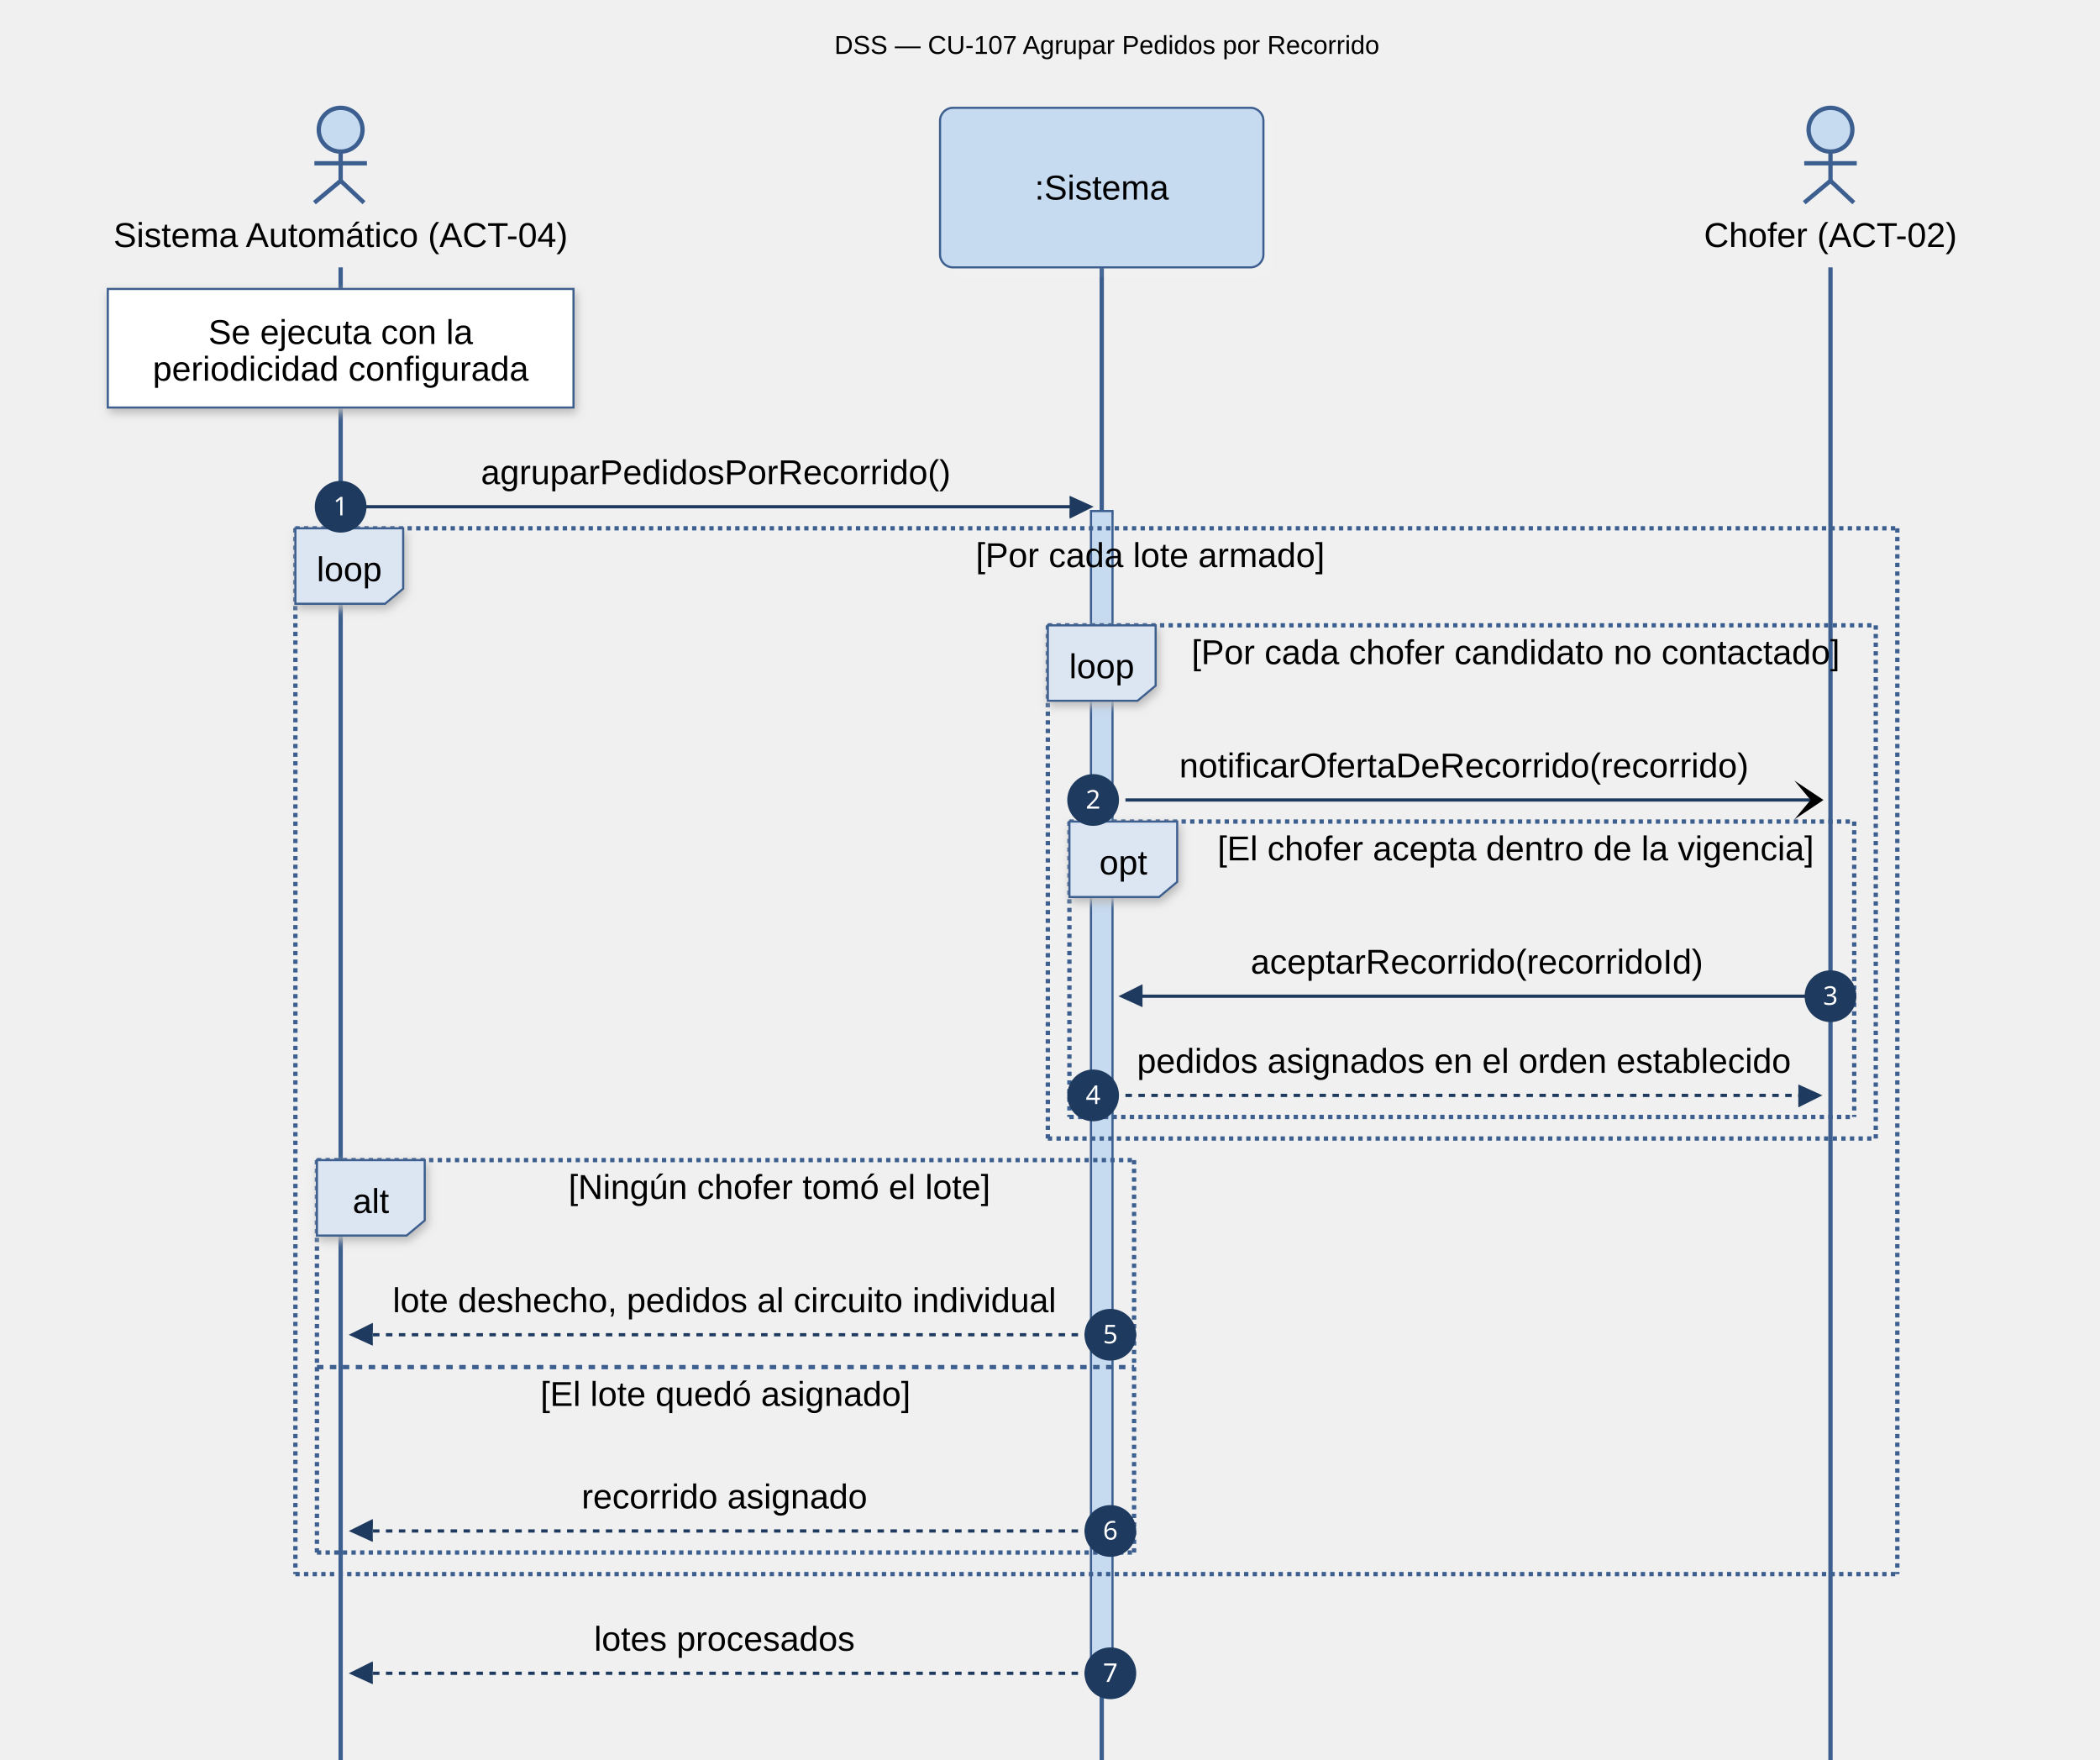
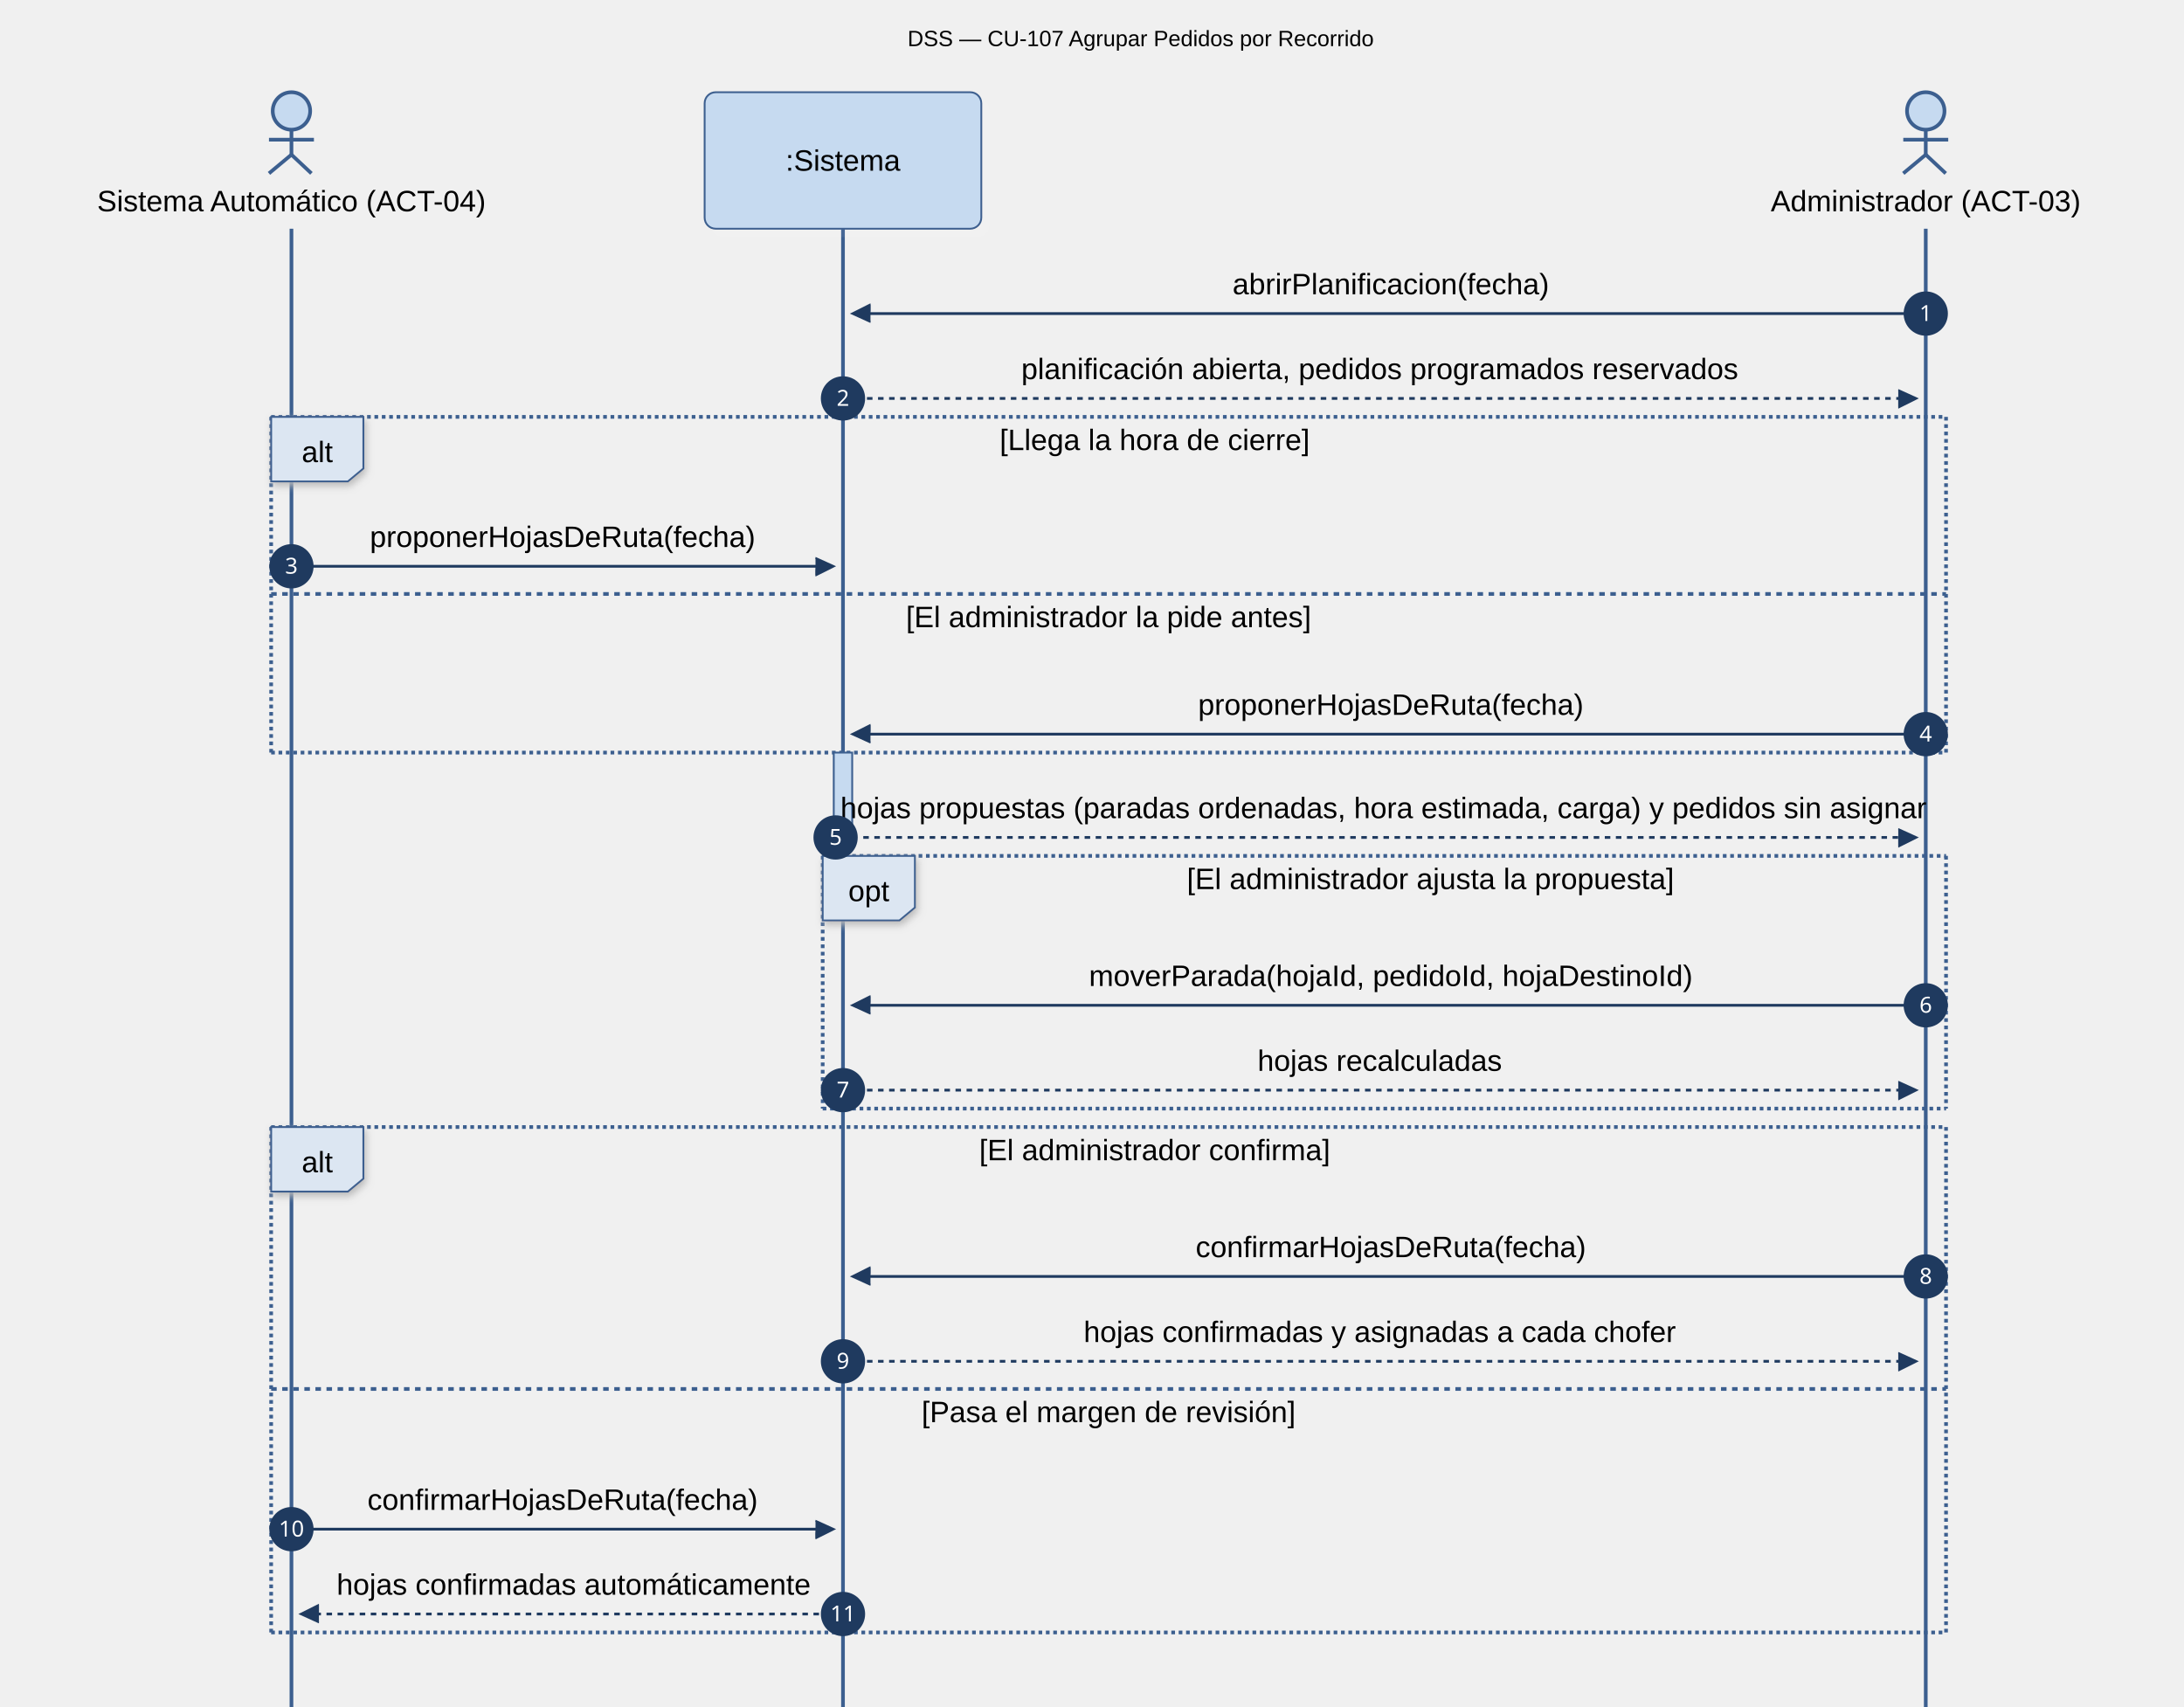
- <svg xmlns="http://www.w3.org/2000/svg" id="my-svg" width="100%" style="max-width: 974px; background-color: white;" viewBox="-50 -50 974 816" role="graphics-document document" aria-roledescription="sequence">
+ <svg xmlns="http://www.w3.org/2000/svg" id="my-svg" width="100%" style="max-width: 1184px; background-color: white;" viewBox="-50 -50 1184 925" role="graphics-document document" aria-roledescription="sequence">
  <g>
-     <line id="actor2" x1="799" y1="74" x2="799" y2="2000" class="actor-line 200" stroke-width="0.5px" stroke="#999" name="CHO" data-et="life-line" data-id="CHO" />
+     <line id="actor2" x1="994" y1="74" x2="994" y2="2000" class="actor-line 200" stroke-width="0.5px" stroke="#999" name="ADM" data-et="life-line" data-id="ADM" />
  </g>
  <g>
-     <line id="actor1" x1="461" y1="74" x2="461" y2="2000" class="actor-line 200" stroke-width="0.5px" stroke="#999" name="SIS" data-et="life-line" data-id="SIS" />
+     <line id="actor1" x1="407" y1="74" x2="407" y2="2000" class="actor-line 200" stroke-width="0.5px" stroke="#999" name="SIS" data-et="life-line" data-id="SIS" />
    <g id="root-1" data-look="neo" data-et="participant" data-type="participant" data-id="SIS">
-       <rect x="386" y="0" fill="#eaeaea" stroke="#666" width="150" height="74" name="SIS" rx="6" ry="6" class="actor actor-top" data-look="neo" filter="url(#my-svg-drop-shadow)" />
-       <text x="461" y="37" dominant-baseline="central" alignment-baseline="central" class="actor actor-box" style="text-anchor: middle; font-size: 16px; font-weight: 400;">
-         <tspan x="461" dy="0">:Sistema</tspan>
+       <rect x="332" y="0" fill="#eaeaea" stroke="#666" width="150" height="74" name="SIS" rx="6" ry="6" class="actor actor-top" data-look="neo" filter="url(#my-svg-drop-shadow)" />
+       <text x="407" y="37" dominant-baseline="central" alignment-baseline="central" class="actor actor-box" style="text-anchor: middle; font-size: 16px; font-weight: 400;">
+         <tspan x="407" dy="0">:Sistema</tspan>
      </text>
    </g>
  </g>
  <g>
    <line id="actor0" x1="108" y1="74" x2="108" y2="2000" class="actor-line 200" stroke-width="0.5px" stroke="#999" name="SAU" data-et="life-line" data-id="SAU" />
  </g>
  <style>#my-svg{font-family:Arial,Helvetica,sans-serif;font-size:12px;fill:#000000;}@keyframes edge-animation-frame{from{stroke-dashoffset:0;}}@keyframes dash{to{stroke-dashoffset:0;}}#my-svg .edge-animation-slow{stroke-dasharray:9,5!important;stroke-dashoffset:900;animation:dash 50s linear infinite;stroke-linecap:round;}#my-svg .edge-animation-fast{stroke-dasharray:9,5!important;stroke-dashoffset:900;animation:dash 20s linear infinite;stroke-linecap:round;}#my-svg .error-icon{fill:hsl(31.429, 58.333%, 90.882%);}#my-svg .error-text{fill:rgb(9.688, 22.604, 36.812);stroke:rgb(9.688, 22.604, 36.812);}#my-svg .edge-thickness-normal{stroke-width:1px;}#my-svg .edge-thickness-thick{stroke-width:3.5px;}#my-svg .edge-pattern-solid{stroke-dasharray:0;}#my-svg .edge-thickness-invisible{stroke-width:0;fill:none;}#my-svg .edge-pattern-dashed{stroke-dasharray:3;}#my-svg .edge-pattern-dotted{stroke-dasharray:2;}#my-svg .marker{fill:#1F3A5F;stroke:#1F3A5F;}#my-svg .marker.cross{stroke:#1F3A5F;}#my-svg svg{font-family:Arial,Helvetica,sans-serif;font-size:12px;}#my-svg p{margin:0;}#my-svg .actor{stroke:#3C5F8F;fill:#C6DAF0;stroke-width:1;}#my-svg rect.actor.outer-path[data-look="neo"]{filter:drop-shadow( 1px 2px 2px rgba(185,185,185,1));}#my-svg rect.note[data-look="neo"]{stroke:#3C5F8F;fill:#FFFFFF;filter:drop-shadow( 1px 2px 2px rgba(185,185,185,1));}#my-svg text.actor&gt;tspan{fill:#000000;stroke:none;}#my-svg .actor-line{stroke:#3C5F8F;}#my-svg .innerArc{stroke-width:1.5;stroke-dasharray:none;}#my-svg .messageLine0{stroke-width:1.5;stroke-dasharray:none;stroke:#1F3A5F;}#my-svg .messageLine1{stroke-width:1.5;stroke-dasharray:2,2;stroke:#1F3A5F;}#my-svg [id$="-arrowhead"] path{fill:#1F3A5F;stroke:#1F3A5F;}#my-svg .sequenceNumber{fill:#FFFFFF;}#my-svg [id$="-sequencenumber"]{fill:#1F3A5F;}#my-svg [id$="-crosshead"] path{fill:#1F3A5F;stroke:#1F3A5F;}#my-svg .messageText{fill:#000000;stroke:none;}#my-svg .labelBox{stroke:#3C5F8F;fill:#DCE6F2;filter:drop-shadow( 1px 2px 2px rgba(185,185,185,1));}#my-svg .labelText,#my-svg .labelText&gt;tspan{fill:#000000;stroke:none;}#my-svg .loopText,#my-svg .loopText&gt;tspan{fill:#000000;stroke:none;}#my-svg .sectionTitle,#my-svg .sectionTitle&gt;tspan{fill:#000000;stroke:none;}#my-svg .loopLine{stroke-width:2px;stroke-dasharray:2,2;stroke:#3C5F8F;fill:#3C5F8F;}#my-svg .note{stroke:#3C5F8F;fill:#FFFFFF;}#my-svg .noteText,#my-svg .noteText&gt;tspan{fill:#000000;stroke:none;}#my-svg .activation0{fill:#C6DAF0;stroke:#3C5F8F;}#my-svg .activation1{fill:#C6DAF0;stroke:#3C5F8F;}#my-svg .activation2{fill:#C6DAF0;stroke:#3C5F8F;}#my-svg .actorPopupMenu{position:absolute;}#my-svg .actorPopupMenuPanel{position:absolute;fill:#C6DAF0;box-shadow:0px 8px 16px 0px rgba(0,0,0,0.2);filter:drop-shadow(3px 5px 2px rgb(0 0 0 / 0.4));}#my-svg .actor-man circle,#my-svg line{fill:#C6DAF0;stroke-width:2px;}#my-svg g rect.rect{filter:drop-shadow( 1px 2px 2px rgba(185,185,185,1));stroke:#3C5F8F;}#my-svg .node .neo-node{stroke:#3C5F8F;}#my-svg [data-look="neo"].node rect,#my-svg [data-look="neo"].cluster rect,#my-svg [data-look="neo"].node polygon{stroke:url(#my-svg-gradient);filter:drop-shadow( 1px 2px 2px rgba(185,185,185,1));}#my-svg [data-look="neo"].swimlane.cluster rect{filter:none;}#my-svg [data-look="neo"].node path{stroke:url(#my-svg-gradient);stroke-width:1px;}#my-svg [data-look="neo"].node .outer-path{filter:drop-shadow( 1px 2px 2px rgba(185,185,185,1));}#my-svg [data-look="neo"].node .neo-line path{stroke:#3C5F8F;filter:none;}#my-svg [data-look="neo"].node circle{stroke:url(#my-svg-gradient);filter:drop-shadow( 1px 2px 2px rgba(185,185,185,1));}#my-svg [data-look="neo"].node circle .state-start{fill:#000000;}#my-svg [data-look="neo"].icon-shape .icon{fill:url(#my-svg-gradient);filter:drop-shadow( 1px 2px 2px rgba(185,185,185,1));}#my-svg [data-look="neo"].icon-shape .icon-neo path{stroke:url(#my-svg-gradient);filter:drop-shadow( 1px 2px 2px rgba(185,185,185,1));}#my-svg :root{--mermaid-font-family:"trebuchet ms",verdana,arial,sans-serif;}</style>
  <g />
  <defs>
    <symbol id="my-svg-computer" width="24" height="24">
      <path transform="scale(.5)" d="M2 2v13h20v-13h-20zm18 11h-16v-9h16v9zm-10.228 6l.466-1h3.524l.467 1h-4.457zm14.228 3h-24l2-6h2.104l-1.33 4h18.45l-1.297-4h2.073l2 6zm-5-10h-14v-7h14v7z" />
    </symbol>
  </defs>
  <defs>
    <symbol id="my-svg-database" fill-rule="evenodd" clip-rule="evenodd">
      <path transform="scale(.5)" d="M12.258.001l.256.004.255.005.253.008.251.01.249.012.247.015.246.016.242.019.241.02.239.023.236.024.233.027.231.028.229.031.225.032.223.034.22.036.217.038.214.04.211.041.208.043.205.045.201.046.198.048.194.05.191.051.187.053.183.054.18.056.175.057.172.059.168.06.163.061.16.063.155.064.15.066.074.033.073.033.071.034.07.034.069.035.068.035.067.035.066.035.064.036.064.036.062.036.06.036.06.037.058.037.058.037.055.038.055.038.053.038.052.038.051.039.05.039.048.039.047.039.045.04.044.04.043.04.041.04.04.041.039.041.037.041.036.041.034.041.033.042.032.042.03.042.029.042.027.042.026.043.024.043.023.043.021.043.02.043.018.044.017.043.015.044.013.044.012.044.011.045.009.044.007.045.006.045.004.045.002.045.001.045v17l-.001.045-.002.045-.004.045-.006.045-.007.045-.009.044-.011.045-.012.044-.013.044-.015.044-.017.043-.018.044-.02.043-.021.043-.023.043-.024.043-.026.043-.027.042-.029.042-.03.042-.032.042-.033.042-.034.041-.036.041-.037.041-.039.041-.04.041-.041.04-.043.04-.044.04-.045.04-.047.039-.048.039-.05.039-.051.039-.052.038-.053.038-.055.038-.055.038-.058.037-.058.037-.06.037-.06.036-.062.036-.064.036-.064.036-.066.035-.067.035-.068.035-.069.035-.07.034-.071.034-.073.033-.074.033-.15.066-.155.064-.16.063-.163.061-.168.06-.172.059-.175.057-.18.056-.183.054-.187.053-.191.051-.194.05-.198.048-.201.046-.205.045-.208.043-.211.041-.214.04-.217.038-.22.036-.223.034-.225.032-.229.031-.231.028-.233.027-.236.024-.239.023-.241.02-.242.019-.246.016-.247.015-.249.012-.251.01-.253.008-.255.005-.256.004-.258.001-.258-.001-.256-.004-.255-.005-.253-.008-.251-.01-.249-.012-.247-.015-.245-.016-.243-.019-.241-.02-.238-.023-.236-.024-.234-.027-.231-.028-.228-.031-.226-.032-.223-.034-.22-.036-.217-.038-.214-.04-.211-.041-.208-.043-.204-.045-.201-.046-.198-.048-.195-.05-.19-.051-.187-.053-.184-.054-.179-.056-.176-.057-.172-.059-.167-.06-.164-.061-.159-.063-.155-.064-.151-.066-.074-.033-.072-.033-.072-.034-.07-.034-.069-.035-.068-.035-.067-.035-.066-.035-.064-.036-.063-.036-.062-.036-.061-.036-.06-.037-.058-.037-.057-.037-.056-.038-.055-.038-.053-.038-.052-.038-.051-.039-.049-.039-.049-.039-.046-.039-.046-.04-.044-.04-.043-.04-.041-.04-.04-.041-.039-.041-.037-.041-.036-.041-.034-.041-.033-.042-.032-.042-.03-.042-.029-.042-.027-.042-.026-.043-.024-.043-.023-.043-.021-.043-.02-.043-.018-.044-.017-.043-.015-.044-.013-.044-.012-.044-.011-.045-.009-.044-.007-.045-.006-.045-.004-.045-.002-.045-.001-.045v-17l.001-.045.002-.045.004-.045.006-.045.007-.045.009-.044.011-.045.012-.044.013-.044.015-.044.017-.043.018-.044.02-.043.021-.043.023-.043.024-.043.026-.043.027-.042.029-.042.03-.042.032-.042.033-.042.034-.041.036-.041.037-.041.039-.041.04-.041.041-.04.043-.04.044-.04.046-.04.046-.039.049-.039.049-.039.051-.039.052-.038.053-.038.055-.038.056-.038.057-.037.058-.037.06-.037.061-.036.062-.036.063-.036.064-.036.066-.035.067-.035.068-.035.069-.035.07-.034.072-.034.072-.033.074-.033.151-.066.155-.064.159-.063.164-.061.167-.06.172-.059.176-.057.179-.056.184-.054.187-.053.19-.051.195-.05.198-.048.201-.046.204-.045.208-.043.211-.041.214-.04.217-.038.22-.036.223-.034.226-.032.228-.031.231-.028.234-.027.236-.024.238-.023.241-.02.243-.019.245-.016.247-.015.249-.012.251-.01.253-.008.255-.005.256-.004.258-.001.258.001zm-9.258 20.499v.01l.001.021.003.021.004.022.005.021.006.022.007.022.009.023.01.022.011.023.012.023.013.023.015.023.016.024.017.023.018.024.019.024.021.024.022.025.023.024.024.025.052.049.056.05.061.051.066.051.07.051.075.051.079.052.084.052.088.052.092.052.097.052.102.051.105.052.11.052.114.051.119.051.123.051.127.05.131.05.135.05.139.048.144.049.147.047.152.047.155.047.16.045.163.045.167.043.171.043.176.041.178.041.183.039.187.039.19.037.194.035.197.035.202.033.204.031.209.03.212.029.216.027.219.025.222.024.226.021.23.02.233.018.236.016.24.015.243.012.246.01.249.008.253.005.256.004.259.001.26-.001.257-.004.254-.005.25-.008.247-.011.244-.012.241-.014.237-.016.233-.018.231-.021.226-.021.224-.024.22-.026.216-.027.212-.028.21-.031.205-.031.202-.034.198-.034.194-.036.191-.037.187-.039.183-.04.179-.04.175-.042.172-.043.168-.044.163-.045.16-.046.155-.046.152-.047.148-.048.143-.049.139-.049.136-.05.131-.05.126-.05.123-.051.118-.052.114-.051.11-.052.106-.052.101-.052.096-.052.092-.052.088-.053.083-.051.079-.052.074-.052.07-.051.065-.051.06-.051.056-.05.051-.05.023-.024.023-.025.021-.024.02-.024.019-.024.018-.024.017-.024.015-.023.014-.024.013-.023.012-.023.01-.023.01-.022.008-.022.006-.022.006-.022.004-.022.004-.021.001-.021.001-.021v-4.127l-.077.055-.08.053-.083.054-.085.053-.087.052-.09.052-.093.051-.095.05-.097.05-.1.049-.102.049-.105.048-.106.047-.109.047-.111.046-.114.045-.115.045-.118.044-.12.043-.122.042-.124.042-.126.041-.128.04-.13.04-.132.038-.134.038-.135.037-.138.037-.139.035-.142.035-.143.034-.144.033-.147.032-.148.031-.15.03-.151.03-.153.029-.154.027-.156.027-.158.026-.159.025-.161.024-.162.023-.163.022-.165.021-.166.02-.167.019-.169.018-.169.017-.171.016-.173.015-.173.014-.175.013-.175.012-.177.011-.178.01-.179.008-.179.008-.181.006-.182.005-.182.004-.184.003-.184.002h-.37l-.184-.002-.184-.003-.182-.004-.182-.005-.181-.006-.179-.008-.179-.008-.178-.01-.176-.011-.176-.012-.175-.013-.173-.014-.172-.015-.171-.016-.17-.017-.169-.018-.167-.019-.166-.02-.165-.021-.163-.022-.162-.023-.161-.024-.159-.025-.157-.026-.156-.027-.155-.027-.153-.029-.151-.03-.15-.03-.148-.031-.146-.032-.145-.033-.143-.034-.141-.035-.14-.035-.137-.037-.136-.037-.134-.038-.132-.038-.13-.04-.128-.04-.126-.041-.124-.042-.122-.042-.12-.044-.117-.043-.116-.045-.113-.045-.112-.046-.109-.047-.106-.047-.105-.048-.102-.049-.1-.049-.097-.05-.095-.05-.093-.052-.09-.051-.087-.052-.085-.053-.083-.054-.08-.054-.077-.054v4.127zm0-5.654v.011l.001.021.003.021.004.021.005.022.006.022.007.022.009.022.01.022.011.023.012.023.013.023.015.024.016.023.017.024.018.024.019.024.021.024.022.024.023.025.024.024.052.05.056.05.061.05.066.051.07.051.075.052.079.051.084.052.088.052.092.052.097.052.102.052.105.052.11.051.114.051.119.052.123.05.127.051.131.05.135.049.139.049.144.048.147.048.152.047.155.046.16.045.163.045.167.044.171.042.176.042.178.04.183.04.187.038.19.037.194.036.197.034.202.033.204.032.209.03.212.028.216.027.219.025.222.024.226.022.23.02.233.018.236.016.24.014.243.012.246.01.249.008.253.006.256.003.259.001.26-.001.257-.003.254-.006.25-.008.247-.01.244-.012.241-.015.237-.016.233-.018.231-.02.226-.022.224-.024.22-.025.216-.027.212-.029.21-.03.205-.032.202-.033.198-.035.194-.036.191-.037.187-.039.183-.039.179-.041.175-.042.172-.043.168-.044.163-.045.16-.045.155-.047.152-.047.148-.048.143-.048.139-.05.136-.049.131-.05.126-.051.123-.051.118-.051.114-.052.11-.052.106-.052.101-.052.096-.052.092-.052.088-.052.083-.052.079-.052.074-.051.07-.052.065-.051.06-.05.056-.051.051-.049.023-.025.023-.024.021-.025.02-.024.019-.024.018-.024.017-.024.015-.023.014-.023.013-.024.012-.022.01-.023.01-.023.008-.022.006-.022.006-.022.004-.021.004-.022.001-.021.001-.021v-4.139l-.077.054-.08.054-.083.054-.085.052-.087.053-.09.051-.093.051-.095.051-.097.05-.1.049-.102.049-.105.048-.106.047-.109.047-.111.046-.114.045-.115.044-.118.044-.12.044-.122.042-.124.042-.126.041-.128.04-.13.039-.132.039-.134.038-.135.037-.138.036-.139.036-.142.035-.143.033-.144.033-.147.033-.148.031-.15.03-.151.03-.153.028-.154.028-.156.027-.158.026-.159.025-.161.024-.162.023-.163.022-.165.021-.166.02-.167.019-.169.018-.169.017-.171.016-.173.015-.173.014-.175.013-.175.012-.177.011-.178.009-.179.009-.179.007-.181.007-.182.005-.182.004-.184.003-.184.002h-.37l-.184-.002-.184-.003-.182-.004-.182-.005-.181-.007-.179-.007-.179-.009-.178-.009-.176-.011-.176-.012-.175-.013-.173-.014-.172-.015-.171-.016-.17-.017-.169-.018-.167-.019-.166-.02-.165-.021-.163-.022-.162-.023-.161-.024-.159-.025-.157-.026-.156-.027-.155-.028-.153-.028-.151-.03-.15-.03-.148-.031-.146-.033-.145-.033-.143-.033-.141-.035-.14-.036-.137-.036-.136-.037-.134-.038-.132-.039-.13-.039-.128-.04-.126-.041-.124-.042-.122-.043-.12-.043-.117-.044-.116-.044-.113-.046-.112-.046-.109-.046-.106-.047-.105-.048-.102-.049-.1-.049-.097-.05-.095-.051-.093-.051-.09-.051-.087-.053-.085-.052-.083-.054-.08-.054-.077-.054v4.139zm0-5.666v.011l.001.02.003.022.004.021.005.022.006.021.007.022.009.023.01.022.011.023.012.023.013.023.015.023.016.024.017.024.018.023.019.024.021.025.022.024.023.024.024.025.052.05.056.05.061.05.066.051.07.051.075.052.079.051.084.052.088.052.092.052.097.052.102.052.105.051.11.052.114.051.119.051.123.051.127.05.131.05.135.05.139.049.144.048.147.048.152.047.155.046.16.045.163.045.167.043.171.043.176.042.178.04.183.04.187.038.19.037.194.036.197.034.202.033.204.032.209.03.212.028.216.027.219.025.222.024.226.021.23.02.233.018.236.017.24.014.243.012.246.01.249.008.253.006.256.003.259.001.26-.001.257-.003.254-.006.25-.008.247-.01.244-.013.241-.014.237-.016.233-.018.231-.02.226-.022.224-.024.22-.025.216-.027.212-.029.21-.03.205-.032.202-.033.198-.035.194-.036.191-.037.187-.039.183-.039.179-.041.175-.042.172-.043.168-.044.163-.045.16-.045.155-.047.152-.047.148-.048.143-.049.139-.049.136-.049.131-.051.126-.05.123-.051.118-.052.114-.051.11-.052.106-.052.101-.052.096-.052.092-.052.088-.052.083-.052.079-.052.074-.052.07-.051.065-.051.06-.051.056-.05.051-.049.023-.025.023-.025.021-.024.02-.024.019-.024.018-.024.017-.024.015-.023.014-.024.013-.023.012-.023.01-.022.01-.023.008-.022.006-.022.006-.022.004-.022.004-.021.001-.021.001-.021v-4.153l-.077.054-.08.054-.083.053-.085.053-.087.053-.09.051-.093.051-.095.051-.097.05-.1.049-.102.048-.105.048-.106.048-.109.046-.111.046-.114.046-.115.044-.118.044-.12.043-.122.043-.124.042-.126.041-.128.04-.13.039-.132.039-.134.038-.135.037-.138.036-.139.036-.142.034-.143.034-.144.033-.147.032-.148.032-.15.03-.151.03-.153.028-.154.028-.156.027-.158.026-.159.024-.161.024-.162.023-.163.023-.165.021-.166.02-.167.019-.169.018-.169.017-.171.016-.173.015-.173.014-.175.013-.175.012-.177.01-.178.01-.179.009-.179.007-.181.006-.182.006-.182.004-.184.003-.184.001-.185.001-.185-.001-.184-.001-.184-.003-.182-.004-.182-.006-.181-.006-.179-.007-.179-.009-.178-.01-.176-.01-.176-.012-.175-.013-.173-.014-.172-.015-.171-.016-.17-.017-.169-.018-.167-.019-.166-.02-.165-.021-.163-.023-.162-.023-.161-.024-.159-.024-.157-.026-.156-.027-.155-.028-.153-.028-.151-.03-.15-.03-.148-.032-.146-.032-.145-.033-.143-.034-.141-.034-.14-.036-.137-.036-.136-.037-.134-.038-.132-.039-.13-.039-.128-.041-.126-.041-.124-.041-.122-.043-.12-.043-.117-.044-.116-.044-.113-.046-.112-.046-.109-.046-.106-.048-.105-.048-.102-.048-.1-.05-.097-.049-.095-.051-.093-.051-.09-.052-.087-.052-.085-.053-.083-.053-.08-.054-.077-.054v4.153zm8.74-8.179l-.257.004-.254.005-.25.008-.247.011-.244.012-.241.014-.237.016-.233.018-.231.021-.226.022-.224.023-.22.026-.216.027-.212.028-.21.031-.205.032-.202.033-.198.034-.194.036-.191.038-.187.038-.183.04-.179.041-.175.042-.172.043-.168.043-.163.045-.16.046-.155.046-.152.048-.148.048-.143.048-.139.049-.136.05-.131.05-.126.051-.123.051-.118.051-.114.052-.11.052-.106.052-.101.052-.096.052-.092.052-.088.052-.083.052-.079.052-.074.051-.07.052-.065.051-.06.05-.056.05-.051.05-.023.025-.023.024-.021.024-.02.025-.019.024-.018.024-.017.023-.015.024-.014.023-.013.023-.012.023-.01.023-.01.022-.008.022-.006.023-.006.021-.004.022-.004.021-.001.021-.001.021.001.021.001.021.004.021.004.022.006.021.006.023.008.022.01.022.01.023.012.023.013.023.014.023.015.024.017.023.018.024.019.024.02.025.021.024.023.024.023.025.051.05.056.05.06.05.065.051.07.052.074.051.079.052.083.052.088.052.092.052.096.052.101.052.106.052.11.052.114.052.118.051.123.051.126.051.131.05.136.05.139.049.143.048.148.048.152.048.155.046.16.046.163.045.168.043.172.043.175.042.179.041.183.04.187.038.191.038.194.036.198.034.202.033.205.032.21.031.212.028.216.027.22.026.224.023.226.022.231.021.233.018.237.016.241.014.244.012.247.011.25.008.254.005.257.004.26.001.26-.001.257-.004.254-.005.25-.008.247-.011.244-.012.241-.014.237-.016.233-.018.231-.021.226-.022.224-.023.22-.026.216-.027.212-.028.21-.031.205-.032.202-.033.198-.034.194-.036.191-.038.187-.038.183-.04.179-.041.175-.042.172-.043.168-.043.163-.045.16-.046.155-.046.152-.048.148-.048.143-.048.139-.049.136-.05.131-.05.126-.051.123-.051.118-.051.114-.052.11-.052.106-.052.101-.052.096-.052.092-.052.088-.052.083-.052.079-.052.074-.051.07-.052.065-.051.06-.05.056-.05.051-.05.023-.025.023-.024.021-.024.02-.025.019-.024.018-.024.017-.023.015-.024.014-.023.013-.023.012-.023.01-.023.01-.022.008-.022.006-.023.006-.021.004-.022.004-.021.001-.021.001-.021-.001-.021-.001-.021-.004-.021-.004-.022-.006-.021-.006-.023-.008-.022-.01-.022-.01-.023-.012-.023-.013-.023-.014-.023-.015-.024-.017-.023-.018-.024-.019-.024-.02-.025-.021-.024-.023-.024-.023-.025-.051-.05-.056-.05-.06-.05-.065-.051-.07-.052-.074-.051-.079-.052-.083-.052-.088-.052-.092-.052-.096-.052-.101-.052-.106-.052-.11-.052-.114-.052-.118-.051-.123-.051-.126-.051-.131-.05-.136-.05-.139-.049-.143-.048-.148-.048-.152-.048-.155-.046-.16-.046-.163-.045-.168-.043-.172-.043-.175-.042-.179-.041-.183-.04-.187-.038-.191-.038-.194-.036-.198-.034-.202-.033-.205-.032-.21-.031-.212-.028-.216-.027-.22-.026-.224-.023-.226-.022-.231-.021-.233-.018-.237-.016-.241-.014-.244-.012-.247-.011-.25-.008-.254-.005-.257-.004-.26-.001-.26.001z" />
    </symbol>
  </defs>
  <defs>
    <symbol id="my-svg-clock" width="24" height="24">
      <path transform="scale(.5)" d="M12 2c5.514 0 10 4.486 10 10s-4.486 10-10 10-10-4.486-10-10 4.486-10 10-10zm0-2c-6.627 0-12 5.373-12 12s5.373 12 12 12 12-5.373 12-12-5.373-12-12-12zm5.848 12.459c.202.038.202.333.001.372-1.907.361-6.045 1.111-6.547 1.111-.719 0-1.301-.582-1.301-1.301 0-.512.77-5.447 1.125-7.445.034-.192.312-.181.343.014l.985 6.238 5.394 1.011z" />
    </symbol>
  </defs>
  <defs>
    <marker id="my-svg-arrowhead" refX="7.9" refY="5" markerUnits="userSpaceOnUse" markerWidth="12" markerHeight="12" orient="auto-start-reverse">
      <path d="M -1 0 L 10 5 L 0 10 z" />
    </marker>
  </defs>
  <defs>
    <marker id="my-svg-crosshead" markerWidth="15" markerHeight="8" orient="auto" refX="4" refY="4.5">
      <path fill="none" stroke="#000000" stroke-width="1pt" d="M 1,2 L 6,7 M 6,2 L 1,7" style="stroke-dasharray: 0, 0;" />
    </marker>
  </defs>
  <defs>
    <marker id="my-svg-filled-head" refX="15.5" refY="7" markerWidth="20" markerHeight="28" orient="auto">
      <path d="M 18,7 L9,13 L14,7 L9,1 Z" />
    </marker>
  </defs>
  <defs>
    <marker id="my-svg-sequencenumber" refX="15" refY="15" markerWidth="60" markerHeight="40" orient="auto">
      <circle cx="15" cy="15" r="6" />
    </marker>
  </defs>
  <defs>
    <marker id="my-svg-solidTopArrowHead" refX="7.9" refY="7.25" markerUnits="userSpaceOnUse" markerWidth="12" markerHeight="12" orient="auto-start-reverse">
      <path d="M 0 0 L 10 8 L 0 8 z" />
    </marker>
  </defs>
  <defs>
    <marker id="my-svg-solidBottomArrowHead" refX="7.9" refY="0.75" markerUnits="userSpaceOnUse" markerWidth="12" markerHeight="12" orient="auto-start-reverse">
      <path d="M 0 0 L 10 0 L 0 8 z" />
    </marker>
  </defs>
  <defs>
    <marker id="my-svg-stickTopArrowHead" refX="7.5" refY="7" markerUnits="userSpaceOnUse" markerWidth="12" markerHeight="12" orient="auto-start-reverse">
      <path d="M 0 0 L 7 7" stroke="black" stroke-width="1.5" fill="none" />
    </marker>
  </defs>
  <defs>
    <marker id="my-svg-stickBottomArrowHead" refX="7.5" refY="0" markerUnits="userSpaceOnUse" markerWidth="12" markerHeight="12" orient="auto-start-reverse">
      <path d="M 0 7 L 7 0" stroke="black" stroke-width="1.5" fill="none" />
    </marker>
  </defs>
  <defs>
    <filter id="my-svg-drop-shadow" height="130%" width="130%">
      <feDropShadow dx="4" dy="4" stdDeviation="0" flood-opacity="0.06" flood-color="#FFFFFF" />
    </filter>
  </defs>
-   <g data-et="note" data-id="i1">
-     <rect x="0" y="84" fill="#EDF2AE" stroke="#666" width="216" height="55" class="note" data-look="neo" />
-     <text x="108" y="89" text-anchor="middle" dominant-baseline="middle" alignment-baseline="middle" class="noteText" dy="1em" style="font-size: 16px; font-weight: 400;">
-       <tspan x="108">Se ejecuta con la</tspan>
+   <g data-et="control-structure" data-id="i7">
+     <line x1="97" y1="176" x2="1005" y2="176" class="loopLine" />
+     <line x1="1005" y1="176" x2="1005" y2="358" class="loopLine" />
+     <line x1="97" y1="358" x2="1005" y2="358" class="loopLine" />
+     <line x1="97" y1="176" x2="97" y2="358" class="loopLine" />
+     <line x1="97" y1="272" x2="1005" y2="272" class="loopLine" style="stroke-dasharray: 3, 3;" />
+     <polygon points="97,176 147,176 147,204 138.6,211 97,211" class="labelBox" />
+     <text x="122" y="196" text-anchor="middle" dominant-baseline="middle" alignment-baseline="middle" class="labelText" style="font-size: 16px; font-weight: 400;">alt</text>
+     <text x="576" y="194" text-anchor="middle" class="loopText" style="font-size: 16px; font-weight: 400;">
+       <tspan x="576">[Llega la hora de cierre]</tspan>
    </text>
-     <text x="108" y="106" text-anchor="middle" dominant-baseline="middle" alignment-baseline="middle" class="noteText" dy="1em" style="font-size: 16px; font-weight: 400;">
-       <tspan x="108">periodicidad configurada</tspan>
+     <text x="551" y="290" text-anchor="middle" class="sectionTitle" style="font-size: 16px; font-weight: 400;">[El administrador la pide antes]</text>
+   </g>
+   <g>
+     <rect x="402" y="358" fill="#EDF2AE" stroke="#666" width="10" height="46" class="activation0" data-look="neo" />
+   </g>
+   <g data-et="control-structure" data-id="i14">
+     <line x1="396" y1="414" x2="1005" y2="414" class="loopLine" />
+     <line x1="1005" y1="414" x2="1005" y2="551" class="loopLine" />
+     <line x1="396" y1="551" x2="1005" y2="551" class="loopLine" />
+     <line x1="396" y1="414" x2="396" y2="551" class="loopLine" />
+     <polygon points="396,414 446,414 446,442 437.6,449 396,449" class="labelBox" />
+     <text x="421" y="434" text-anchor="middle" dominant-baseline="middle" alignment-baseline="middle" class="labelText" style="font-size: 16px; font-weight: 400;">opt</text>
+     <text x="725.5" y="432" text-anchor="middle" class="loopText" style="font-size: 16px; font-weight: 400;">
+       <tspan x="725.5">[El administrador ajusta la propuesta]</tspan>
    </text>
  </g>
-   <g>
-     <rect x="456" y="187" fill="#EDF2AE" stroke="#666" width="10" height="539" class="activation0" data-look="neo" />
-   </g>
-   <g data-et="control-structure" data-id="i10">
-     <line x1="446" y1="331" x2="810" y2="331" class="loopLine" />
-     <line x1="810" y1="331" x2="810" y2="468" class="loopLine" />
-     <line x1="446" y1="468" x2="810" y2="468" class="loopLine" />
-     <line x1="446" y1="331" x2="446" y2="468" class="loopLine" />
-     <polygon points="446,331 496,331 496,359 487.6,366 446,366" class="labelBox" />
-     <text x="471" y="351" text-anchor="middle" dominant-baseline="middle" alignment-baseline="middle" class="labelText" style="font-size: 16px; font-weight: 400;">opt</text>
-     <text x="653" y="349" text-anchor="middle" class="loopText" style="font-size: 16px; font-weight: 400;">
-       <tspan x="653">[El chofer acepta dentro de la vigencia]</tspan>
+   <g data-et="control-structure" data-id="i21">
+     <line x1="97" y1="561" x2="1005" y2="561" class="loopLine" />
+     <line x1="1005" y1="561" x2="1005" y2="835" class="loopLine" />
+     <line x1="97" y1="835" x2="1005" y2="835" class="loopLine" />
+     <line x1="97" y1="561" x2="97" y2="835" class="loopLine" />
+     <line x1="97" y1="703" x2="1005" y2="703" class="loopLine" style="stroke-dasharray: 3, 3;" />
+     <polygon points="97,561 147,561 147,589 138.6,596 97,596" class="labelBox" />
+     <text x="122" y="581" text-anchor="middle" dominant-baseline="middle" alignment-baseline="middle" class="labelText" style="font-size: 16px; font-weight: 400;">alt</text>
+     <text x="576" y="579" text-anchor="middle" class="loopText" style="font-size: 16px; font-weight: 400;">
+       <tspan x="576">[El administrador confirma]</tspan>
    </text>
-   </g>
-   <g data-et="control-structure" data-id="i11">
-     <line x1="436" y1="240" x2="820" y2="240" class="loopLine" />
-     <line x1="820" y1="240" x2="820" y2="478" class="loopLine" />
-     <line x1="436" y1="478" x2="820" y2="478" class="loopLine" />
-     <line x1="436" y1="240" x2="436" y2="478" class="loopLine" />
-     <polygon points="436,240 486,240 486,268 477.6,275 436,275" class="labelBox" />
-     <text x="461" y="260" text-anchor="middle" dominant-baseline="middle" alignment-baseline="middle" class="labelText" style="font-size: 16px; font-weight: 400;">loop</text>
-     <text x="653" y="258" text-anchor="middle" class="loopText" style="font-size: 16px; font-weight: 400;">
-       <tspan x="653">[Por cada chofer candidato no contactado]</tspan>
-     </text>
-   </g>
-   <g data-et="control-structure" data-id="i16">
-     <line x1="97" y1="488" x2="476" y2="488" class="loopLine" />
-     <line x1="476" y1="488" x2="476" y2="670" class="loopLine" />
-     <line x1="97" y1="670" x2="476" y2="670" class="loopLine" />
-     <line x1="97" y1="488" x2="97" y2="670" class="loopLine" />
-     <line x1="97" y1="584" x2="476" y2="584" class="loopLine" style="stroke-dasharray: 3, 3;" />
-     <polygon points="97,488 147,488 147,516 138.6,523 97,523" class="labelBox" />
-     <text x="122" y="508" text-anchor="middle" dominant-baseline="middle" alignment-baseline="middle" class="labelText" style="font-size: 16px; font-weight: 400;">alt</text>
-     <text x="311.5" y="506" text-anchor="middle" class="loopText" style="font-size: 16px; font-weight: 400;">
-       <tspan x="311.5">[Ningún chofer tomó el lote]</tspan>
-     </text>
-     <text x="286.5" y="602" text-anchor="middle" class="sectionTitle" style="font-size: 16px; font-weight: 400;">[El lote quedó asignado]</text>
-   </g>
-   <g data-et="control-structure" data-id="i17">
-     <line x1="87" y1="195" x2="830" y2="195" class="loopLine" />
-     <line x1="830" y1="195" x2="830" y2="680" class="loopLine" />
-     <line x1="87" y1="680" x2="830" y2="680" class="loopLine" />
-     <line x1="87" y1="195" x2="87" y2="680" class="loopLine" />
-     <polygon points="87,195 137,195 137,223 128.6,230 87,230" class="labelBox" />
-     <text x="112" y="215" text-anchor="middle" dominant-baseline="middle" alignment-baseline="middle" class="labelText" style="font-size: 16px; font-weight: 400;">loop</text>
-     <text x="483.5" y="213" text-anchor="middle" class="loopText" style="font-size: 16px; font-weight: 400;">
-       <tspan x="483.5">[Por cada lote armado]</tspan>
-     </text>
+     <text x="551" y="721" text-anchor="middle" class="sectionTitle" style="font-size: 16px; font-weight: 400;">[Pasa el margen de revisión]</text>
  </g>
  <g class="actor-man actor-top" name="SAU" data-et="participant" data-type="actor" data-id="SAU" style="stroke: rgb(60, 95, 143);">
    <line id="actor-man-torso0" x1="108" y1="20.308" x2="108" y2="33.846" />
    <line id="actor-man-arms0" x1="95.815" y1="25.723" x2="120.185" y2="25.723" />
    <line x1="95.815" y1="44" x2="108" y2="33.846" />
    <line x1="108" y1="33.846" x2="118.831" y2="44" />
    <circle cx="108" cy="10.154" r="10.154" width="216" height="74" />
    <text x="108" y="59" dominant-baseline="central" alignment-baseline="central" class="actor actor-man" style="text-anchor: middle; font-size: 16px; font-weight: 400;">
      <tspan x="108" dy="0">Sistema Automático (ACT-04)</tspan>
    </text>
  </g>
-   <g class="actor-man actor-top" name="CHO" data-et="participant" data-type="actor" data-id="CHO" style="stroke: rgb(60, 95, 143);">
-     <line id="actor-man-torso2" x1="799" y1="20.308" x2="799" y2="33.846" />
-     <line id="actor-man-arms2" x1="786.815" y1="25.723" x2="811.185" y2="25.723" />
-     <line x1="786.815" y1="44" x2="799" y2="33.846" />
-     <line x1="799" y1="33.846" x2="809.831" y2="44" />
-     <circle cx="799" cy="10.154" r="10.154" width="150" height="74" />
-     <text x="799" y="59" dominant-baseline="central" alignment-baseline="central" class="actor actor-man" style="text-anchor: middle; font-size: 16px; font-weight: 400;">
-       <tspan x="799" dy="0">Chofer (ACT-02)</tspan>
+   <g class="actor-man actor-top" name="ADM" data-et="participant" data-type="actor" data-id="ADM" style="stroke: rgb(60, 95, 143);">
+     <line id="actor-man-torso2" x1="994" y1="20.308" x2="994" y2="33.846" />
+     <line id="actor-man-arms2" x1="981.815" y1="25.723" x2="1006.185" y2="25.723" />
+     <line x1="981.815" y1="44" x2="994" y2="33.846" />
+     <line x1="994" y1="33.846" x2="1004.831" y2="44" />
+     <circle cx="994" cy="10.154" r="10.154" width="180" height="74" />
+     <text x="994" y="59" dominant-baseline="central" alignment-baseline="central" class="actor actor-man" style="text-anchor: middle; font-size: 16px; font-weight: 400;">
+       <tspan x="994" dy="0">Administrador (ACT-03)</tspan>
    </text>
  </g>
-   <text x="282" y="154" text-anchor="middle" dominant-baseline="middle" alignment-baseline="middle" class="messageText" dy="1em" style="font-size: 16px; font-weight: 400;">agruparPedidosPorRecorrido()</text>
-   <line x1="115" y1="185" x2="454" y2="185" class="messageLine0" data-et="message" data-id="i2" data-from="SAU" data-to="SIS" stroke-width="2" stroke="none" marker-end="url(#my-svg-arrowhead)" style="fill: none;" />
-   <line x1="108" y1="185" x2="108" y2="185" stroke-width="0" marker-start="url(#my-svg-sequencenumber)" />
-   <text x="108" y="189" font-family="sans-serif" font-size="12px" text-anchor="middle" class="sequenceNumber">1</text>
-   <text x="629" y="290" text-anchor="middle" dominant-baseline="middle" alignment-baseline="middle" class="messageText" dy="1em" style="font-size: 16px; font-weight: 400;">notificarOfertaDeRecorrido(recorrido)</text>
-   <line x1="472" y1="321" x2="792" y2="321" class="messageLine0" data-et="message" data-id="i6" data-from="SIS" data-to="CHO" stroke-width="2" stroke="none" marker-end="url(#my-svg-filled-head)" style="fill: none;" />
-   <line x1="457" y1="321" x2="457" y2="321" stroke-width="0" marker-start="url(#my-svg-sequencenumber)" />
-   <text x="457" y="325" font-family="sans-serif" font-size="12px" text-anchor="middle" class="sequenceNumber">2</text>
-   <text x="635" y="381" text-anchor="middle" dominant-baseline="middle" alignment-baseline="middle" class="messageText" dy="1em" style="font-size: 16px; font-weight: 400;">aceptarRecorrido(recorridoId)</text>
-   <line x1="804" y1="412" x2="472" y2="412" class="messageLine0" data-et="message" data-id="i8" data-from="CHO" data-to="SIS" stroke-width="2" stroke="none" marker-end="url(#my-svg-arrowhead)" style="fill: none;" />
-   <line x1="799" y1="412" x2="799" y2="412" stroke-width="0" marker-start="url(#my-svg-sequencenumber)" />
-   <text x="799" y="416" font-family="sans-serif" font-size="12px" text-anchor="middle" class="sequenceNumber">3</text>
-   <text x="629" y="427" text-anchor="middle" dominant-baseline="middle" alignment-baseline="middle" class="messageText" dy="1em" style="font-size: 16px; font-weight: 400;">pedidos asignados en el orden establecido</text>
-   <line x1="472" y1="458" x2="792" y2="458" class="messageLine1" data-et="message" data-id="i9" data-from="SIS" data-to="CHO" stroke-width="2" stroke="none" marker-end="url(#my-svg-arrowhead)" style="stroke-dasharray: 3, 3; fill: none;" />
-   <line x1="457" y1="458" x2="457" y2="458" stroke-width="0" marker-start="url(#my-svg-sequencenumber)" />
-   <text x="457" y="462" font-family="sans-serif" font-size="12px" text-anchor="middle" class="sequenceNumber">4</text>
-   <text x="286" y="538" text-anchor="middle" dominant-baseline="middle" alignment-baseline="middle" class="messageText" dy="1em" style="font-size: 16px; font-weight: 400;">lote deshecho, pedidos al circuito individual</text>
-   <line x1="462" y1="569" x2="115" y2="569" class="messageLine1" data-et="message" data-id="i13" data-from="SIS" data-to="SAU" stroke-width="2" stroke="none" marker-end="url(#my-svg-arrowhead)" style="stroke-dasharray: 3, 3; fill: none;" />
-   <line x1="465" y1="569" x2="465" y2="569" stroke-width="0" marker-start="url(#my-svg-sequencenumber)" />
-   <text x="465" y="573" font-family="sans-serif" font-size="12px" text-anchor="middle" class="sequenceNumber">5</text>
-   <text x="286" y="629" text-anchor="middle" dominant-baseline="middle" alignment-baseline="middle" class="messageText" dy="1em" style="font-size: 16px; font-weight: 400;">recorrido asignado</text>
-   <line x1="462" y1="660" x2="115" y2="660" class="messageLine1" data-et="message" data-id="i15" data-from="SIS" data-to="SAU" stroke-width="2" stroke="none" marker-end="url(#my-svg-arrowhead)" style="stroke-dasharray: 3, 3; fill: none;" />
-   <line x1="465" y1="660" x2="465" y2="660" stroke-width="0" marker-start="url(#my-svg-sequencenumber)" />
-   <text x="465" y="664" font-family="sans-serif" font-size="12px" text-anchor="middle" class="sequenceNumber">6</text>
-   <text x="286" y="695" text-anchor="middle" dominant-baseline="middle" alignment-baseline="middle" class="messageText" dy="1em" style="font-size: 16px; font-weight: 400;">lotes procesados</text>
-   <line x1="462" y1="726" x2="115" y2="726" class="messageLine1" data-et="message" data-id="i18" data-from="SIS" data-to="SAU" stroke-width="2" stroke="none" marker-end="url(#my-svg-arrowhead)" style="stroke-dasharray: 3, 3; fill: none;" />
-   <line x1="465" y1="726" x2="465" y2="726" stroke-width="0" marker-start="url(#my-svg-sequencenumber)" />
-   <text x="465" y="730" font-family="sans-serif" font-size="12px" text-anchor="middle" class="sequenceNumber">7</text>
-   <text x="337" y="-25">DSS — CU-107 Agrupar Pedidos por Recorrido</text>
+   <text x="704" y="89" text-anchor="middle" dominant-baseline="middle" alignment-baseline="middle" class="messageText" dy="1em" style="font-size: 16px; font-weight: 400;">abrirPlanificacion(fecha)</text>
+   <line x1="999" y1="120" x2="414" y2="120" class="messageLine0" data-et="message" data-id="i1" data-from="ADM" data-to="SIS" stroke-width="2" stroke="none" marker-end="url(#my-svg-arrowhead)" style="fill: none;" />
+   <line x1="994" y1="120" x2="994" y2="120" stroke-width="0" marker-start="url(#my-svg-sequencenumber)" />
+   <text x="994" y="124" font-family="sans-serif" font-size="12px" text-anchor="middle" class="sequenceNumber">1</text>
+   <text x="698" y="135" text-anchor="middle" dominant-baseline="middle" alignment-baseline="middle" class="messageText" dy="1em" style="font-size: 16px; font-weight: 400;">planificación abierta, pedidos programados reservados</text>
+   <line x1="414" y1="166" x2="987" y2="166" class="messageLine1" data-et="message" data-id="i2" data-from="SIS" data-to="ADM" stroke-width="2" stroke="none" marker-end="url(#my-svg-arrowhead)" style="stroke-dasharray: 3, 3; fill: none;" />
+   <line x1="407" y1="166" x2="407" y2="166" stroke-width="0" marker-start="url(#my-svg-sequencenumber)" />
+   <text x="407" y="170" font-family="sans-serif" font-size="12px" text-anchor="middle" class="sequenceNumber">2</text>
+   <text x="255" y="226" text-anchor="middle" dominant-baseline="middle" alignment-baseline="middle" class="messageText" dy="1em" style="font-size: 16px; font-weight: 400;">proponerHojasDeRuta(fecha)</text>
+   <line x1="115" y1="257" x2="400" y2="257" class="messageLine0" data-et="message" data-id="i4" data-from="SAU" data-to="SIS" stroke-width="2" stroke="none" marker-end="url(#my-svg-arrowhead)" style="fill: none;" />
+   <line x1="108" y1="257" x2="108" y2="257" stroke-width="0" marker-start="url(#my-svg-sequencenumber)" />
+   <text x="108" y="261" font-family="sans-serif" font-size="12px" text-anchor="middle" class="sequenceNumber">3</text>
+   <text x="704" y="317" text-anchor="middle" dominant-baseline="middle" alignment-baseline="middle" class="messageText" dy="1em" style="font-size: 16px; font-weight: 400;">proponerHojasDeRuta(fecha)</text>
+   <line x1="999" y1="348" x2="414" y2="348" class="messageLine0" data-et="message" data-id="i6" data-from="ADM" data-to="SIS" stroke-width="2" stroke="none" marker-end="url(#my-svg-arrowhead)" style="fill: none;" />
+   <line x1="994" y1="348" x2="994" y2="348" stroke-width="0" marker-start="url(#my-svg-sequencenumber)" />
+   <text x="994" y="352" font-family="sans-serif" font-size="12px" text-anchor="middle" class="sequenceNumber">4</text>
+   <text x="700" y="373" text-anchor="middle" dominant-baseline="middle" alignment-baseline="middle" class="messageText" dy="1em" style="font-size: 16px; font-weight: 400;">hojas propuestas (paradas ordenadas, hora estimada, carga) y pedidos sin asignar</text>
+   <line x1="418" y1="404" x2="987" y2="404" class="messageLine1" data-et="message" data-id="i9" data-from="SIS" data-to="ADM" stroke-width="2" stroke="none" marker-end="url(#my-svg-arrowhead)" style="stroke-dasharray: 3, 3; fill: none;" />
+   <line x1="403" y1="404" x2="403" y2="404" stroke-width="0" marker-start="url(#my-svg-sequencenumber)" />
+   <text x="403" y="408" font-family="sans-serif" font-size="12px" text-anchor="middle" class="sequenceNumber">5</text>
+   <text x="704" y="464" text-anchor="middle" dominant-baseline="middle" alignment-baseline="middle" class="messageText" dy="1em" style="font-size: 16px; font-weight: 400;">moverParada(hojaId, pedidoId, hojaDestinoId)</text>
+   <line x1="999" y1="495" x2="414" y2="495" class="messageLine0" data-et="message" data-id="i12" data-from="ADM" data-to="SIS" stroke-width="2" stroke="none" marker-end="url(#my-svg-arrowhead)" style="fill: none;" />
+   <line x1="994" y1="495" x2="994" y2="495" stroke-width="0" marker-start="url(#my-svg-sequencenumber)" />
+   <text x="994" y="499" font-family="sans-serif" font-size="12px" text-anchor="middle" class="sequenceNumber">6</text>
+   <text x="698" y="510" text-anchor="middle" dominant-baseline="middle" alignment-baseline="middle" class="messageText" dy="1em" style="font-size: 16px; font-weight: 400;">hojas recalculadas</text>
+   <line x1="414" y1="541" x2="987" y2="541" class="messageLine1" data-et="message" data-id="i13" data-from="SIS" data-to="ADM" stroke-width="2" stroke="none" marker-end="url(#my-svg-arrowhead)" style="stroke-dasharray: 3, 3; fill: none;" />
+   <line x1="407" y1="541" x2="407" y2="541" stroke-width="0" marker-start="url(#my-svg-sequencenumber)" />
+   <text x="407" y="545" font-family="sans-serif" font-size="12px" text-anchor="middle" class="sequenceNumber">7</text>
+   <text x="704" y="611" text-anchor="middle" dominant-baseline="middle" alignment-baseline="middle" class="messageText" dy="1em" style="font-size: 16px; font-weight: 400;">confirmarHojasDeRuta(fecha)</text>
+   <line x1="999" y1="642" x2="414" y2="642" class="messageLine0" data-et="message" data-id="i16" data-from="ADM" data-to="SIS" stroke-width="2" stroke="none" marker-end="url(#my-svg-arrowhead)" style="fill: none;" />
+   <line x1="994" y1="642" x2="994" y2="642" stroke-width="0" marker-start="url(#my-svg-sequencenumber)" />
+   <text x="994" y="646" font-family="sans-serif" font-size="12px" text-anchor="middle" class="sequenceNumber">8</text>
+   <text x="698" y="657" text-anchor="middle" dominant-baseline="middle" alignment-baseline="middle" class="messageText" dy="1em" style="font-size: 16px; font-weight: 400;">hojas confirmadas y asignadas a cada chofer</text>
+   <line x1="414" y1="688" x2="987" y2="688" class="messageLine1" data-et="message" data-id="i17" data-from="SIS" data-to="ADM" stroke-width="2" stroke="none" marker-end="url(#my-svg-arrowhead)" style="stroke-dasharray: 3, 3; fill: none;" />
+   <line x1="407" y1="688" x2="407" y2="688" stroke-width="0" marker-start="url(#my-svg-sequencenumber)" />
+   <text x="407" y="692" font-family="sans-serif" font-size="12px" text-anchor="middle" class="sequenceNumber">9</text>
+   <text x="255" y="748" text-anchor="middle" dominant-baseline="middle" alignment-baseline="middle" class="messageText" dy="1em" style="font-size: 16px; font-weight: 400;">confirmarHojasDeRuta(fecha)</text>
+   <line x1="115" y1="779" x2="400" y2="779" class="messageLine0" data-et="message" data-id="i19" data-from="SAU" data-to="SIS" stroke-width="2" stroke="none" marker-end="url(#my-svg-arrowhead)" style="fill: none;" />
+   <line x1="108" y1="779" x2="108" y2="779" stroke-width="0" marker-start="url(#my-svg-sequencenumber)" />
+   <text x="108" y="783" font-family="sans-serif" font-size="12px" text-anchor="middle" class="sequenceNumber">10</text>
+   <text x="261" y="794" text-anchor="middle" dominant-baseline="middle" alignment-baseline="middle" class="messageText" dy="1em" style="font-size: 16px; font-weight: 400;">hojas confirmadas automáticamente</text>
+   <line x1="412" y1="825" x2="115" y2="825" class="messageLine1" data-et="message" data-id="i20" data-from="SIS" data-to="SAU" stroke-width="2" stroke="none" marker-end="url(#my-svg-arrowhead)" style="stroke-dasharray: 3, 3; fill: none;" />
+   <line x1="407" y1="825" x2="407" y2="825" stroke-width="0" marker-start="url(#my-svg-sequencenumber)" />
+   <text x="407" y="829" font-family="sans-serif" font-size="12px" text-anchor="middle" class="sequenceNumber">11</text>
+   <text x="442" y="-25">DSS — CU-107 Agrupar Pedidos por Recorrido</text>
</svg>
